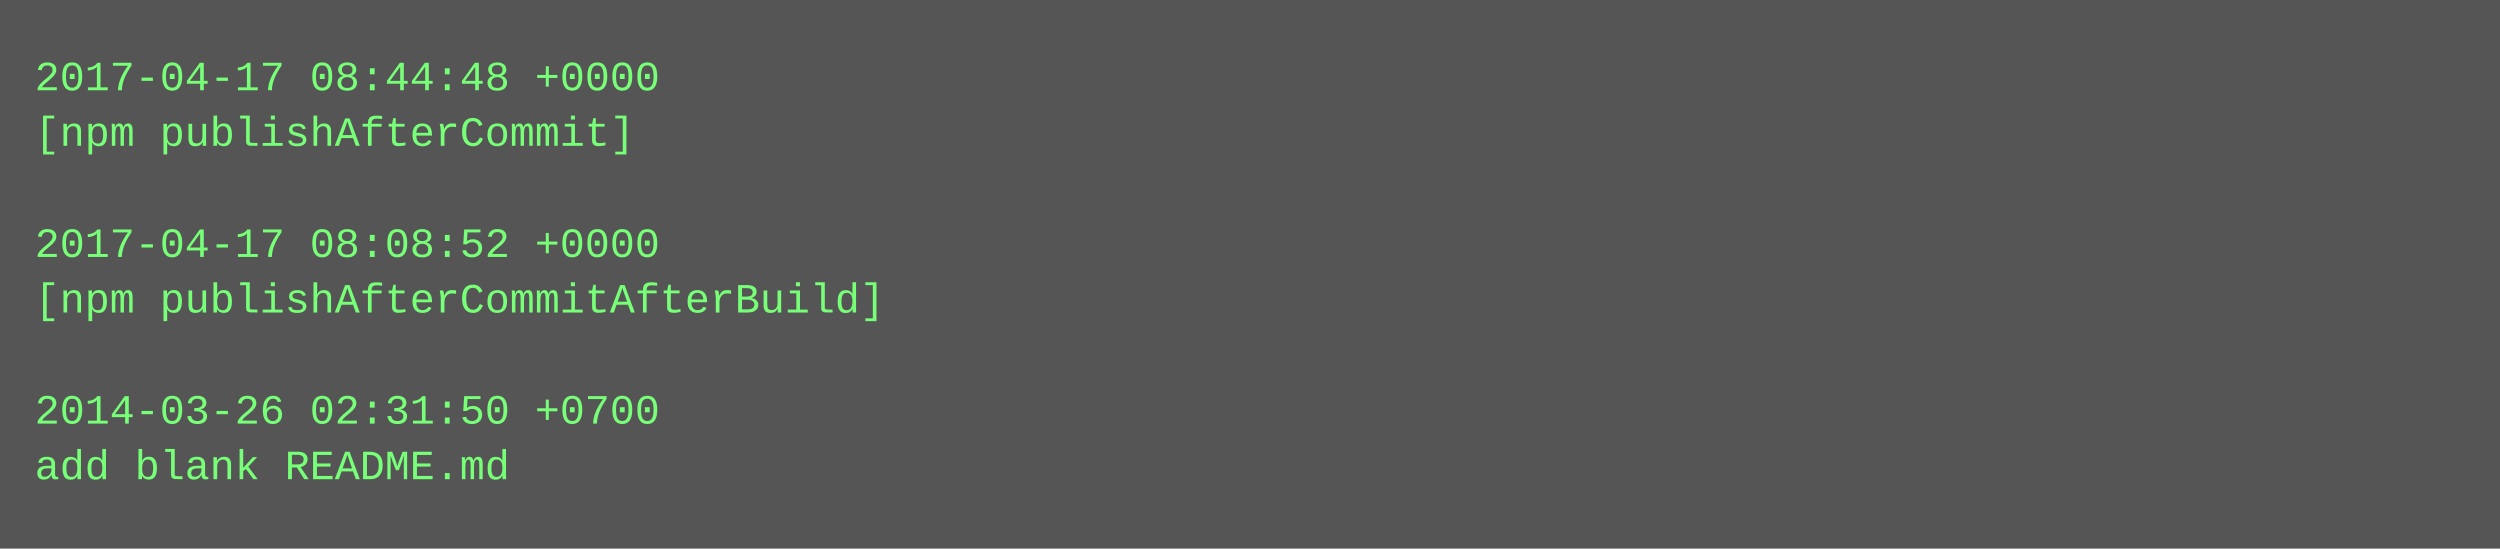
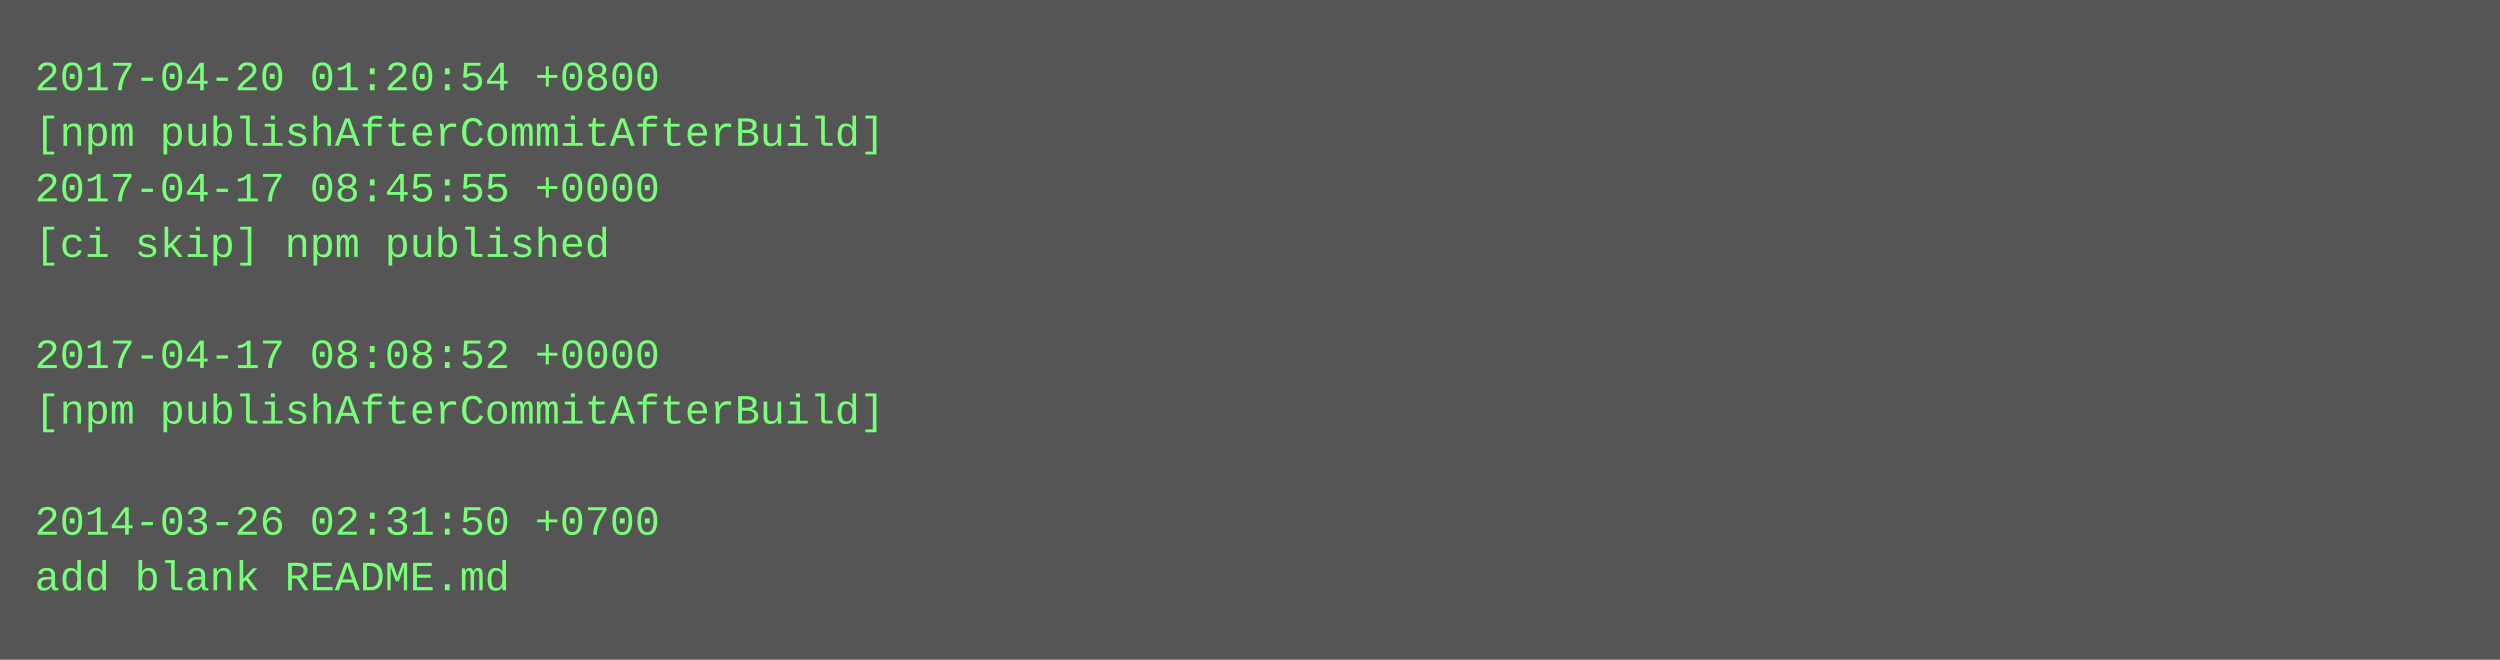
- <svg xmlns="http://www.w3.org/2000/svg" height="158" width="720">
-   <rect height="158" fill="#555" width="720" />
+ <svg xmlns="http://www.w3.org/2000/svg" height="190" width="720">
+   <rect height="190" fill="#555" width="720" />
  <text fill="#7f7" font-family="Courier New" font-size="12" xml:space="preserve">
-     <tspan x="10" y="26">2017-04-17 08:44:48 +0000</tspan>
-     <tspan x="10" y="42">[npm publishAfterCommit]</tspan>
-     <tspan x="10" y="58" />
-     <tspan x="10" y="74">2017-04-17 08:08:52 +0000</tspan>
-     <tspan x="10" y="90">[npm publishAfterCommitAfterBuild]</tspan>
-     <tspan x="10" y="106" />
-     <tspan x="10" y="122">2014-03-26 02:31:50 +0700</tspan>
-     <tspan x="10" y="138">add blank README.md</tspan>
+     <tspan x="10" y="26">2017-04-20 01:20:54 +0800</tspan>
+     <tspan x="10" y="42">[npm publishAfterCommitAfterBuild]</tspan>
+     <tspan x="10" y="58">2017-04-17 08:45:55 +0000</tspan>
+     <tspan x="10" y="74">[ci skip] npm published</tspan>
+     <tspan x="10" y="90" />
+     <tspan x="10" y="106">2017-04-17 08:08:52 +0000</tspan>
+     <tspan x="10" y="122">[npm publishAfterCommitAfterBuild]</tspan>
+     <tspan x="10" y="138" />
+     <tspan x="10" y="154">2014-03-26 02:31:50 +0700</tspan>
+     <tspan x="10" y="170">add blank README.md</tspan>
  </text>
</svg>
